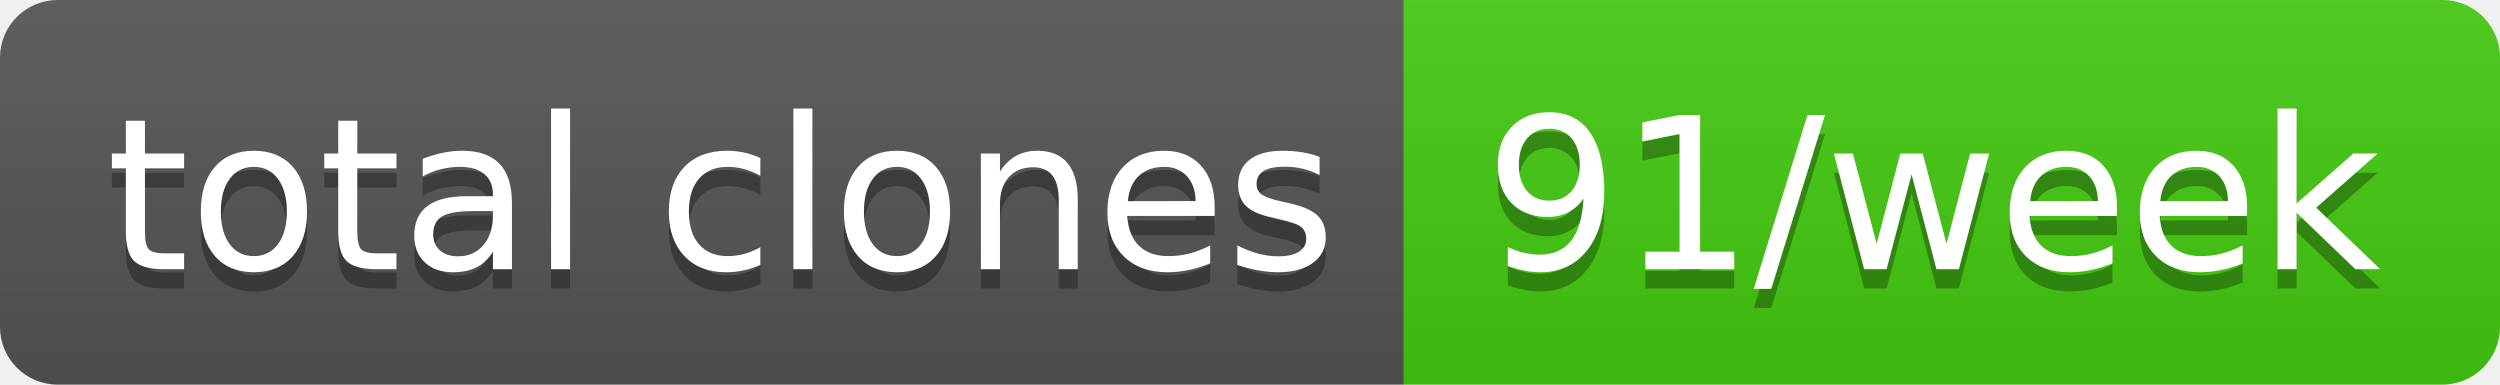
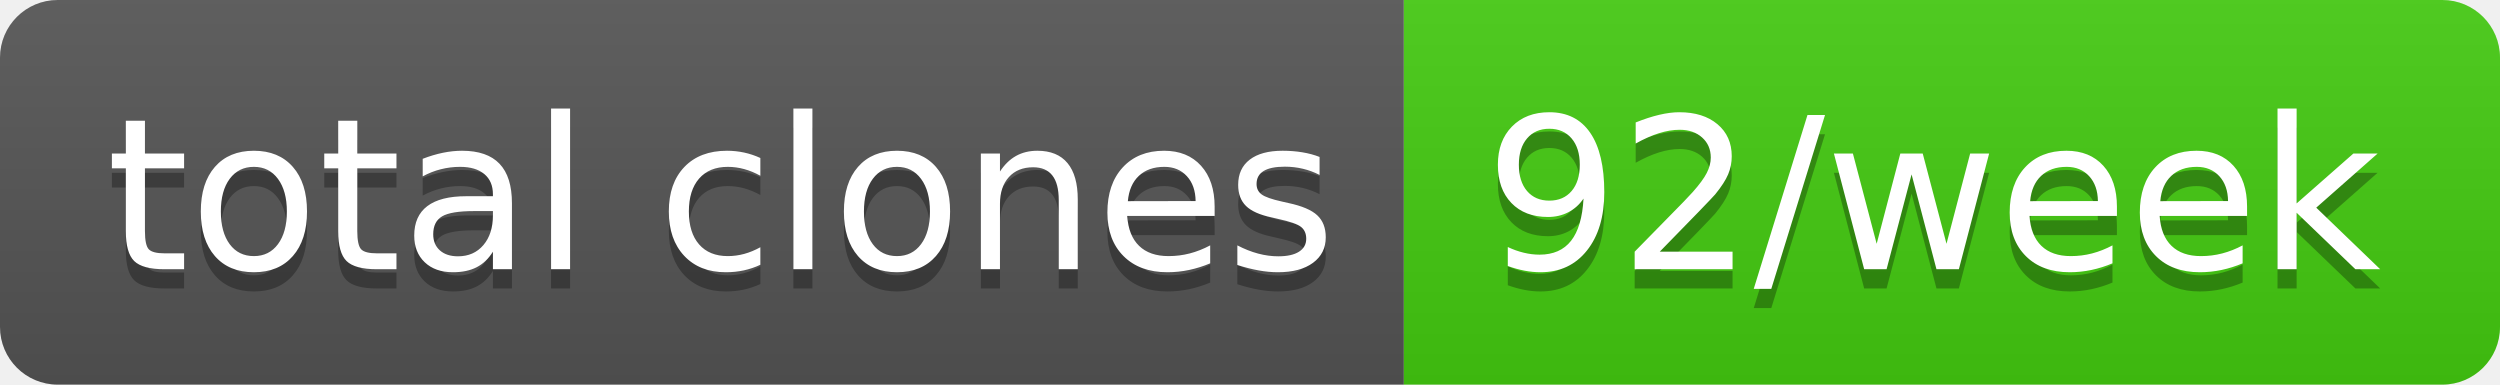
- <svg xmlns="http://www.w3.org/2000/svg" width="130" height="20" role="img" aria-label="total clones: 91/week">
+ <svg xmlns="http://www.w3.org/2000/svg" width="130" height="20" role="img" aria-label="total clones: 92/week">
  <linearGradient id="s" x2="0" y2="100%">
    <stop offset="0" stop-color="#bbb" stop-opacity=".1" />
    <stop offset="1" stop-opacity=".1" />
  </linearGradient>
  <clipPath id="r">
    <rect width="130" height="20" rx="3" fill="#fff" />
  </clipPath>
  <g clip-path="url(#r)">
    <rect width="73" height="20" fill="#555" />
    <rect x="73" width="57" height="20" fill="#4c1" />
    <rect width="130" height="20" fill="url(#s)" />
  </g>
  <g fill="#fff" text-anchor="middle" font-family="Verdana,Geneva,DejaVu Sans,sans-serif" text-rendering="geometricPrecision" font-size="110">
    <text aria-hidden="true" x="375" y="150" fill="#010101" fill-opacity=".3" transform="scale(.1)" textLength="630">total clones</text>
    <text x="375" y="140" transform="scale(.1)" fill="#fff" textLength="630">total clones</text>
-     <text aria-hidden="true" x="1005" y="150" fill="#010101" fill-opacity=".3" transform="scale(.1)" textLength="470">91/week</text>
-     <text x="1005" y="140" transform="scale(.1)" fill="#fff" textLength="470">91/week</text>
+     <text aria-hidden="true" x="1005" y="150" fill="#010101" fill-opacity=".3" transform="scale(.1)" textLength="470">92/week</text>
+     <text x="1005" y="140" transform="scale(.1)" fill="#fff" textLength="470">92/week</text>
  </g>
</svg>
